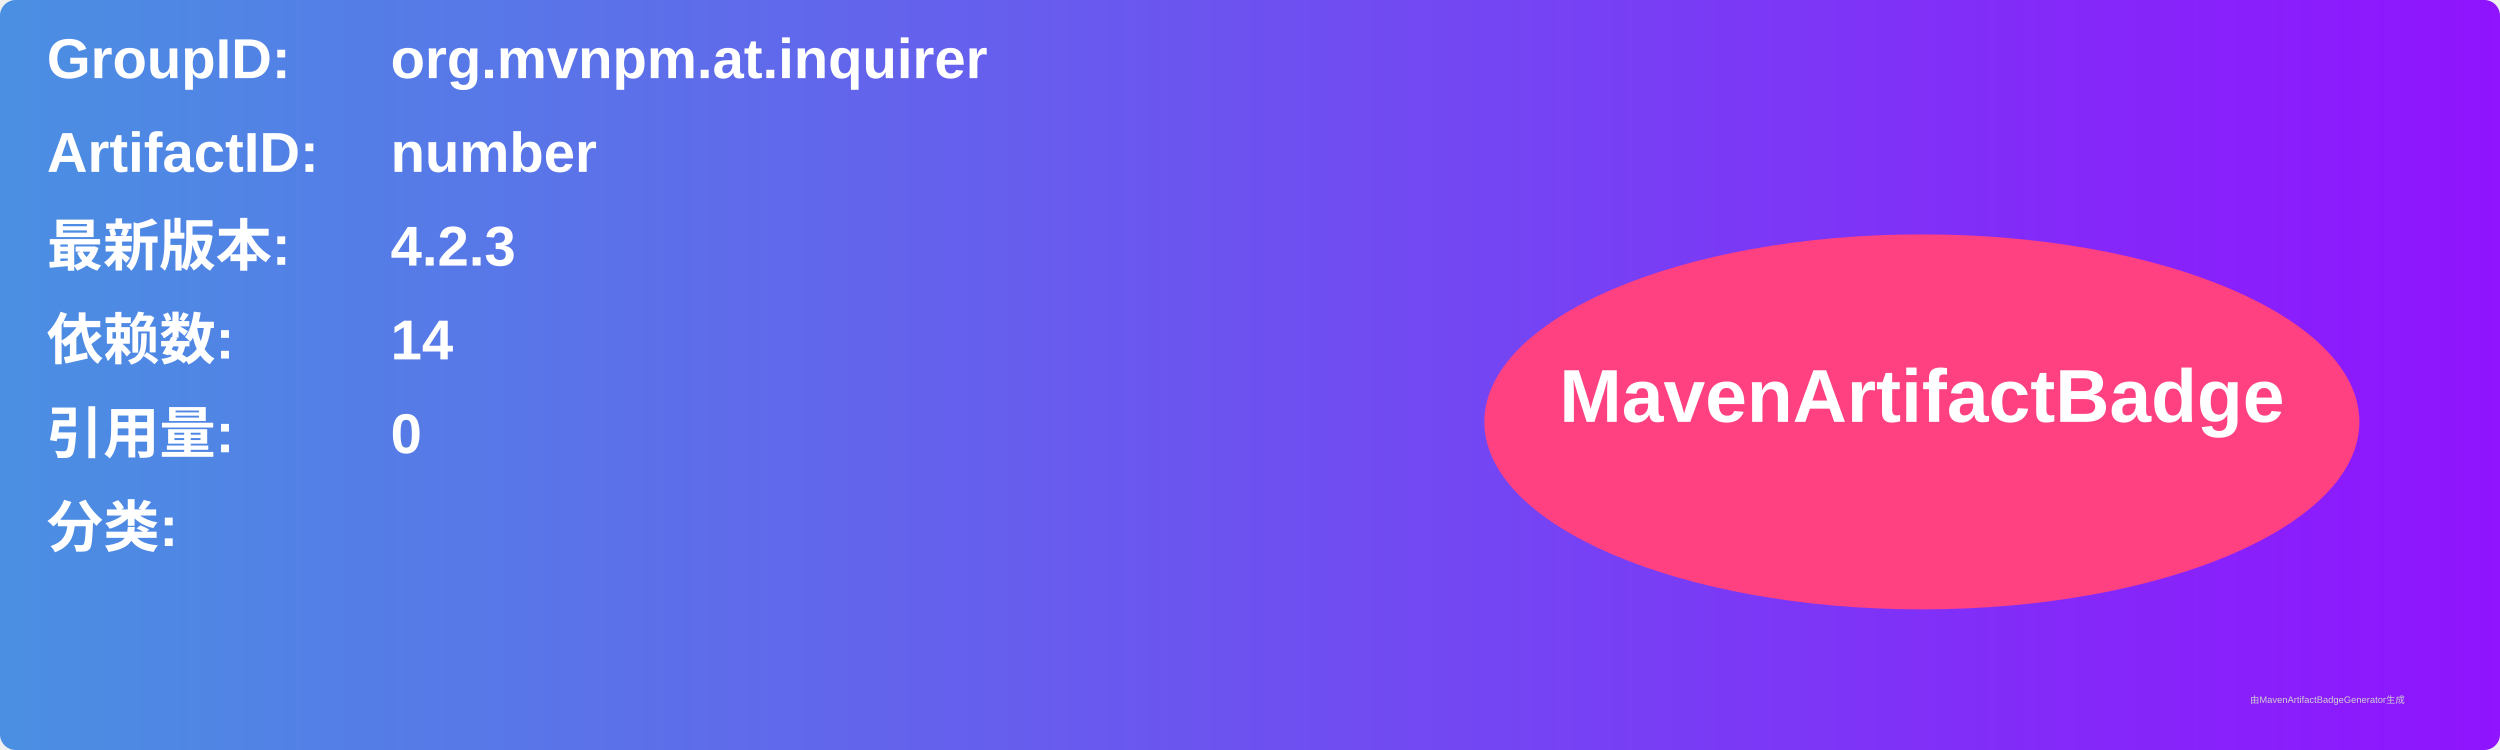
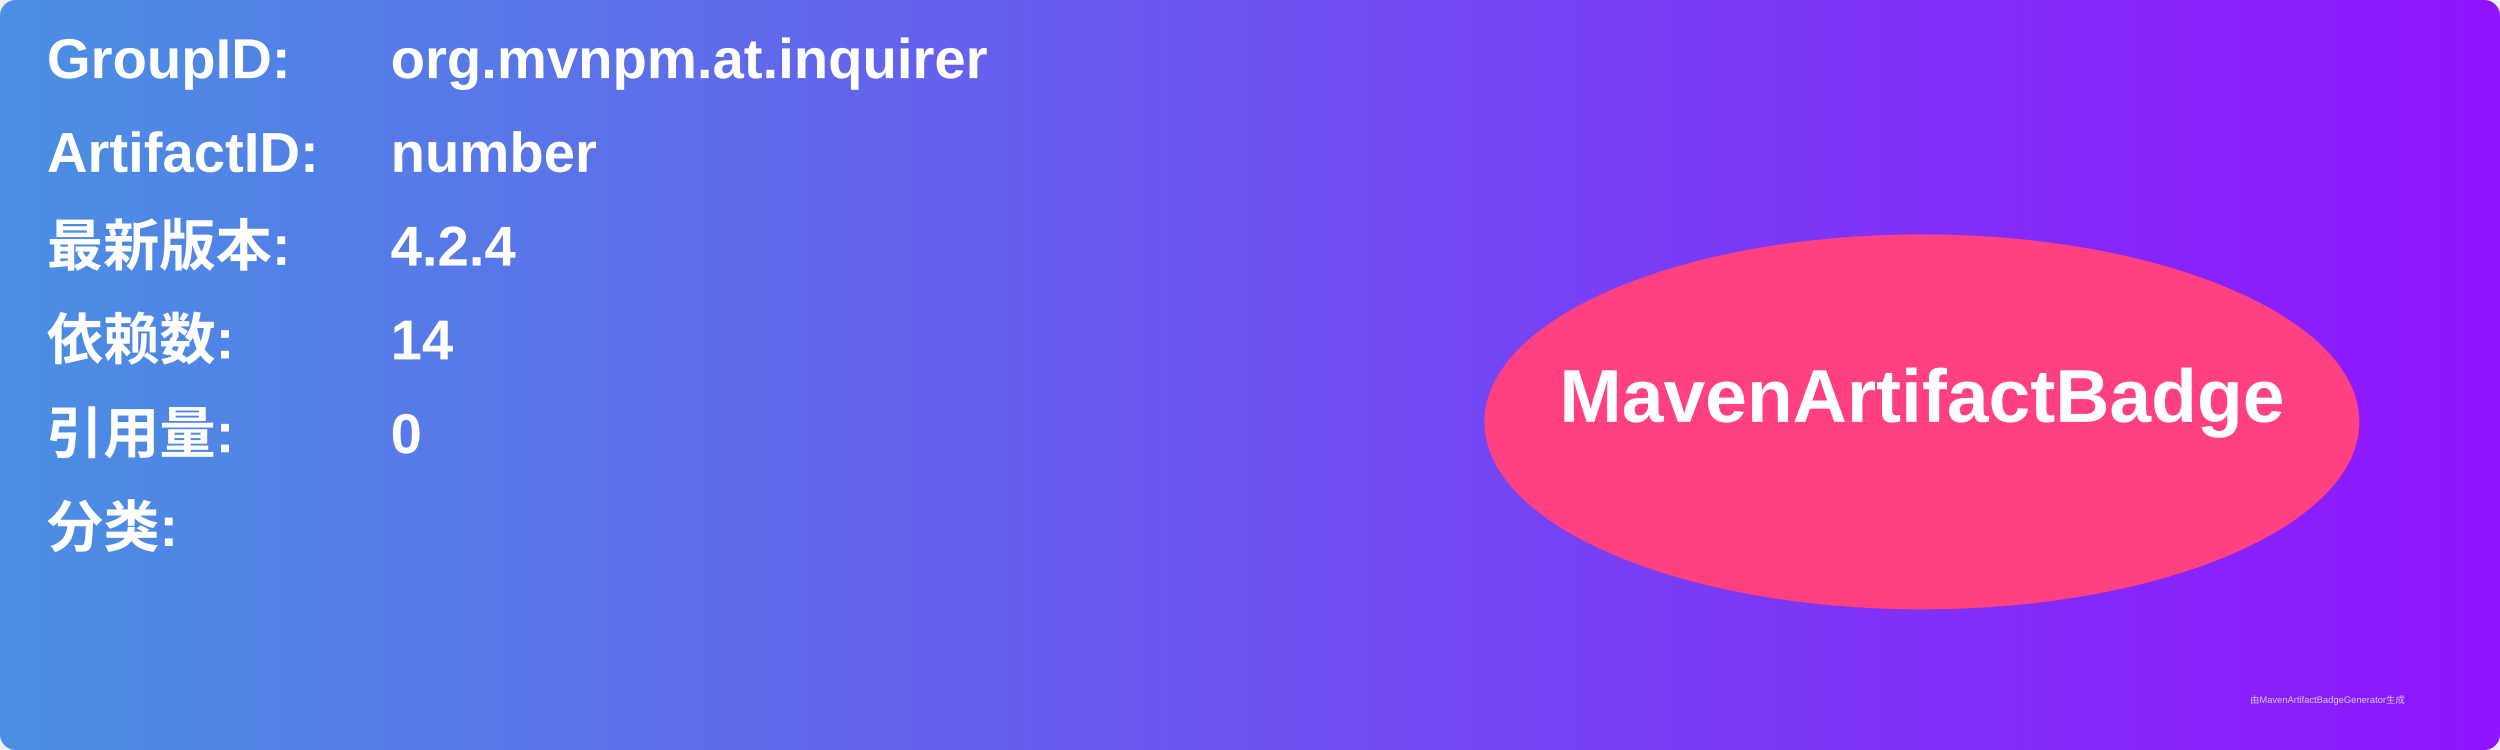
<svg xmlns="http://www.w3.org/2000/svg" width="800" height="240" viewBox="0 0 800 240">
  <linearGradient id="grad" x1="0%" y1="0%" x2="100%" y2="0%">
    <stop offset="0%" stop-color="#4a90e2" />
    <stop offset="100%" stop-color="#9013fe" />
  </linearGradient>
  <rect width="100%" height="100%" rx="5" ry="5" fill="url(#grad)" />
  <g transform="translate(15, 15)">
    <text x="0" y="10" font-family="Arial" font-size="18" fill="white" font-weight="bold" width="260">GroupID:</text>
    <text x="110" y="10" font-family="Arial" font-size="18" fill="white" font-weight="bold" width="460">org.mvnpm.at.inquirer</text>
    <text x="0" y="40" font-family="Arial" font-size="18" fill="white" font-weight="bold" width="260">ArtifactID:</text>
    <text x="110" y="40" font-family="Arial" font-size="18" fill="white" font-weight="bold" width="460">number</text>
    <text x="0" y="70" font-family="Arial" font-size="18" fill="white" font-weight="bold">最新版本:</text>
    <text x="110" y="70" font-family="Arial" font-size="18" fill="white" font-weight="bold">
-       <tspan font-weight="bold">4.2.3</tspan>
+       <tspan font-weight="bold">4.2.4</tspan>
    </text>
    <text x="0" y="100" font-family="Arial" font-size="18" fill="white" font-weight="bold">依赖数: </text>
    <text x="110" y="100" font-family="Arial" font-size="18" fill="white">
      <tspan font-weight="bold">14</tspan>
    </text>
    <text x="0" y="130" font-family="Arial" font-size="18" fill="white" font-weight="bold">引用量: </text>
    <text x="110" y="130" font-family="Arial" font-size="18" fill="white">
      <tspan font-weight="bold">0</tspan>
    </text>
    <text x="0" y="160" font-family="Arial" font-size="18" fill="white" font-weight="bold">分类:</text>
    <text x="10" y="190" font-family="Arial" font-size="10" fill="white">
      <tspan font-weight="bold" />
    </text>
    <ellipse cx="600" cy="120" rx="140" ry="60" fill="#ff4081" />
    <text x="600" y="120" text-anchor="middle" font-family="Arial" font-size="24" fill="white" font-weight="bold">MavenArtifactBadge</text>
  </g>
  <text x="720" y="225" font-family="Arial" font-size="3" fill="#d0d0d0">由MavenArtifactBadgeGenerator生成</text>
</svg>
